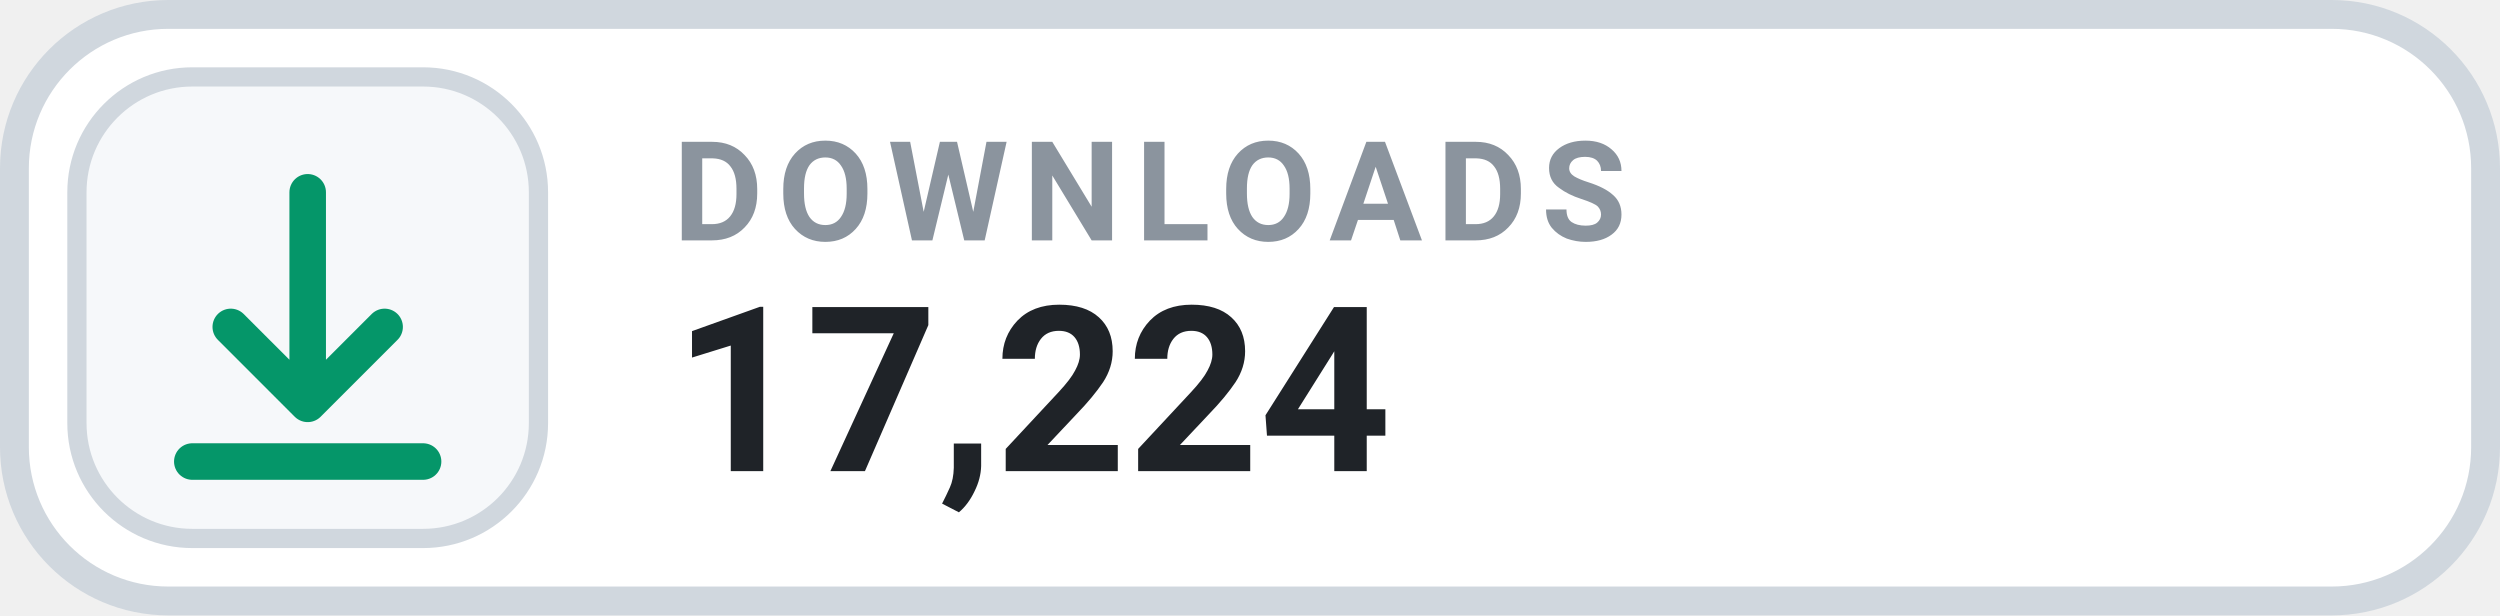
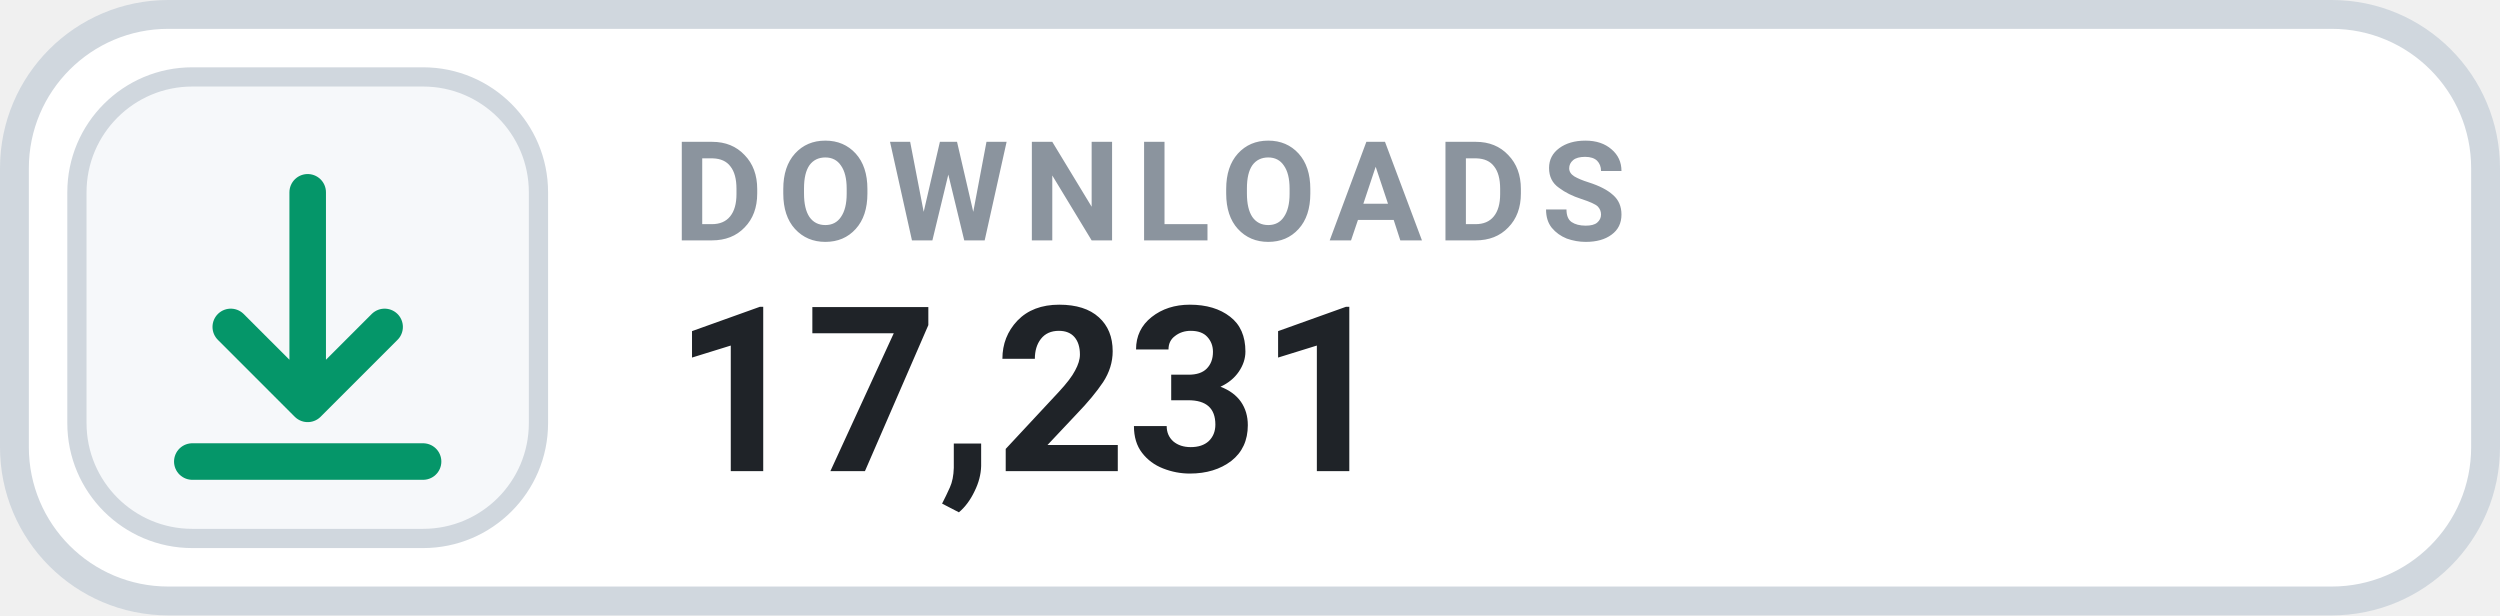
- <svg xmlns="http://www.w3.org/2000/svg" width="130" height="32" viewBox="0 0 130 32" role="img" aria-label="DOWNLOADS 17,224">
+ <svg xmlns="http://www.w3.org/2000/svg" width="130" height="32" viewBox="0 0 130 32" role="img" aria-label="DOWNLOADS 17,231">
  <rect x=".75" y=".75" width="128.5" height="30.5" rx="8" fill="#FFFFFF" stroke="#D0D7DE" stroke-width="1.5" />
  <rect x="4" y="4" width="24" height="24" rx="6" fill="#F6F8FA" stroke="#D0D7DE" stroke-width="1" />
  <g transform="translate(16 16)" style="color:#059669;">
    <path d="M0 -6 v11 m0 0 l4 -4 m-4 4 l-4 -4 M-6 8 h12" fill="none" stroke="currentColor" stroke-width="1.9" stroke-linecap="round" stroke-linejoin="round" />
  </g>
  <text x="35" y="12.5" fill="#8B949E" font-family="-apple-system,BlinkMacSystemFont,'Segoe UI',Roboto,Helvetica,Arial,sans-serif" font-size="7.2" font-weight="700" letter-spacing=".75">DOWNLOADS</text>
-   <text x="35" y="24.5" fill="#1F2328" font-family="-apple-system,BlinkMacSystemFont,'Segoe UI',Roboto,Helvetica,Arial,sans-serif" font-size="12" font-weight="700">17,224</text>
+   <text x="35" y="24.5" fill="#1F2328" font-family="-apple-system,BlinkMacSystemFont,'Segoe UI',Roboto,Helvetica,Arial,sans-serif" font-size="12" font-weight="700">17,231</text>
</svg>
